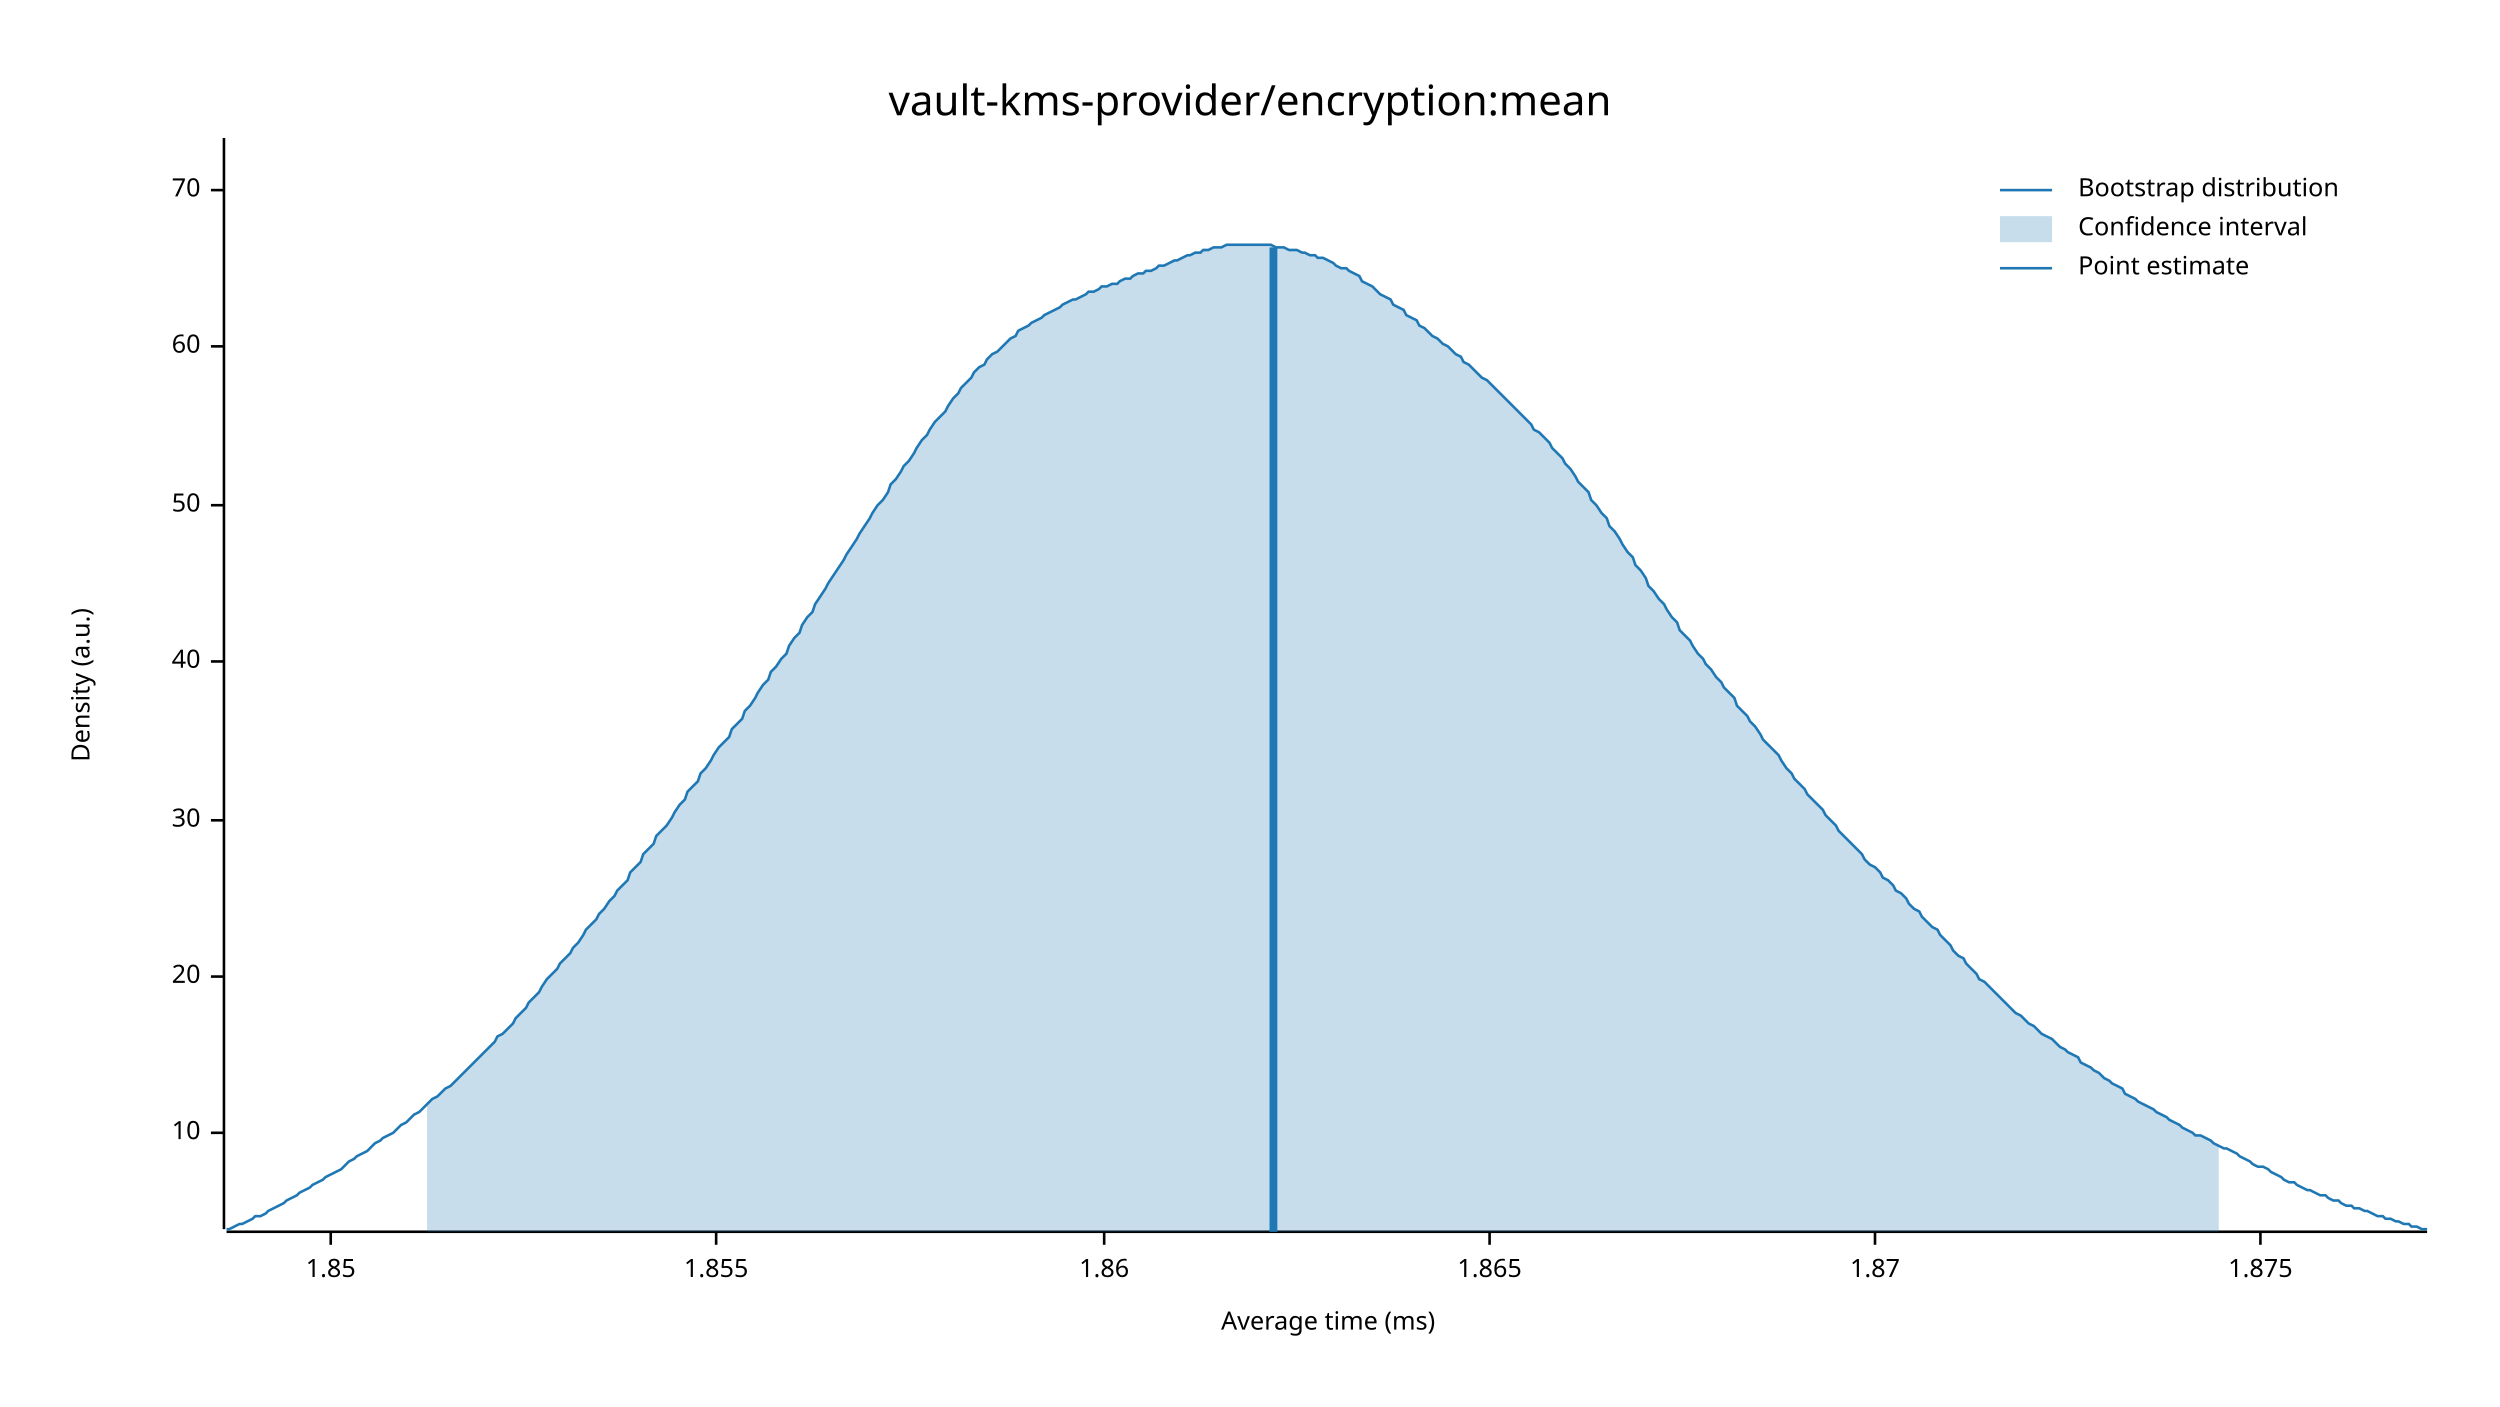
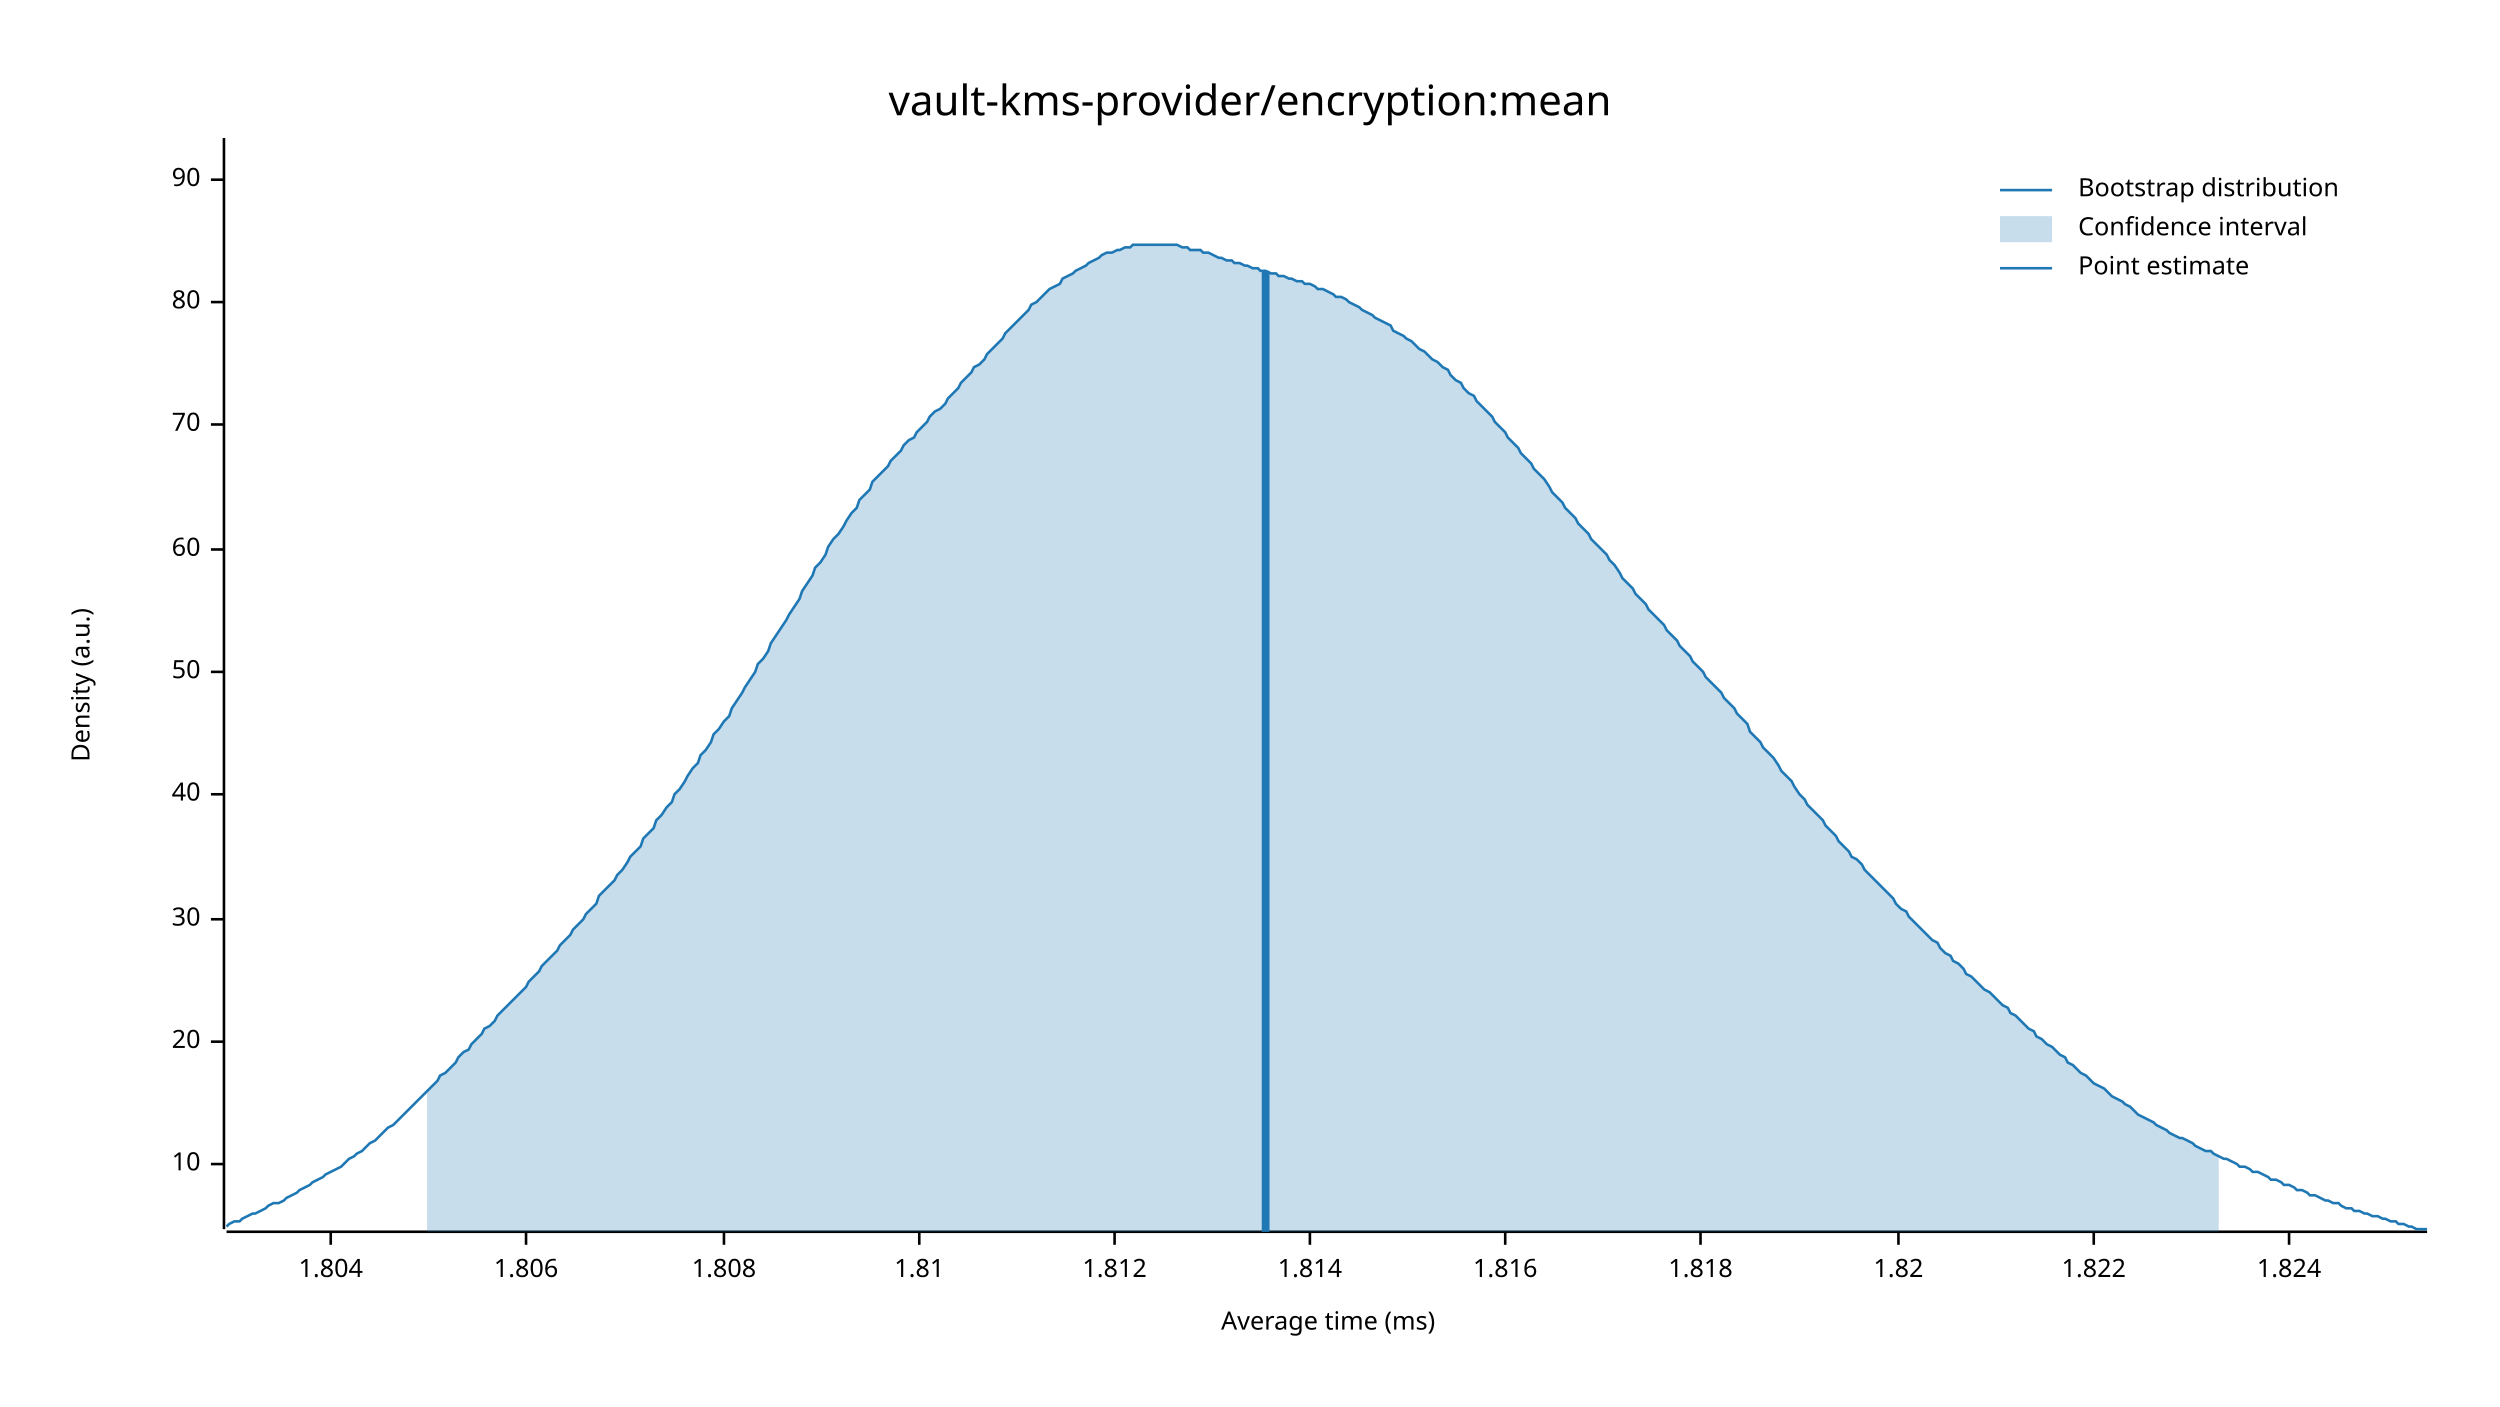
<svg xmlns="http://www.w3.org/2000/svg" width="960" height="540" viewBox="0 0 960 540">
  <text x="480" y="32" dy="0.76em" text-anchor="middle" font-family="sans-serif" font-size="16.129" opacity="1" fill="#000000">
vault-kms-provider/encryption:mean
</text>
  <text x="27" y="263" dy="0.76em" text-anchor="middle" font-family="sans-serif" font-size="9.677" opacity="1" fill="#000000" transform="rotate(270, 27, 263)">
Density (a.u.)
</text>
  <text x="510" y="513" dy="-0.5ex" text-anchor="middle" font-family="sans-serif" font-size="9.677" opacity="1" fill="#000000">
Average time (ms)
</text>
  <polyline fill="none" opacity="1" stroke="#000000" stroke-width="1" points="86,53 86,472 " />
-   <text x="77" y="435" dy="0.5ex" text-anchor="end" font-family="sans-serif" font-size="9.677" opacity="1" fill="#000000">
+   <text x="77" y="447" dy="0.5ex" text-anchor="end" font-family="sans-serif" font-size="9.677" opacity="1" fill="#000000">
10
</text>
-   <polyline fill="none" opacity="1" stroke="#000000" stroke-width="1" points="81,435 86,435 " />
-   <text x="77" y="375" dy="0.5ex" text-anchor="end" font-family="sans-serif" font-size="9.677" opacity="1" fill="#000000">
+   <polyline fill="none" opacity="1" stroke="#000000" stroke-width="1" points="81,447 86,447 " />
+   <text x="77" y="400" dy="0.5ex" text-anchor="end" font-family="sans-serif" font-size="9.677" opacity="1" fill="#000000">
20
</text>
-   <polyline fill="none" opacity="1" stroke="#000000" stroke-width="1" points="81,375 86,375 " />
-   <text x="77" y="315" dy="0.5ex" text-anchor="end" font-family="sans-serif" font-size="9.677" opacity="1" fill="#000000">
+   <polyline fill="none" opacity="1" stroke="#000000" stroke-width="1" points="81,400 86,400 " />
+   <text x="77" y="353" dy="0.5ex" text-anchor="end" font-family="sans-serif" font-size="9.677" opacity="1" fill="#000000">
30
</text>
-   <polyline fill="none" opacity="1" stroke="#000000" stroke-width="1" points="81,315 86,315 " />
-   <text x="77" y="254" dy="0.5ex" text-anchor="end" font-family="sans-serif" font-size="9.677" opacity="1" fill="#000000">
+   <polyline fill="none" opacity="1" stroke="#000000" stroke-width="1" points="81,353 86,353 " />
+   <text x="77" y="305" dy="0.5ex" text-anchor="end" font-family="sans-serif" font-size="9.677" opacity="1" fill="#000000">
40
</text>
-   <polyline fill="none" opacity="1" stroke="#000000" stroke-width="1" points="81,254 86,254 " />
-   <text x="77" y="194" dy="0.5ex" text-anchor="end" font-family="sans-serif" font-size="9.677" opacity="1" fill="#000000">
+   <polyline fill="none" opacity="1" stroke="#000000" stroke-width="1" points="81,305 86,305 " />
+   <text x="77" y="258" dy="0.5ex" text-anchor="end" font-family="sans-serif" font-size="9.677" opacity="1" fill="#000000">
50
</text>
-   <polyline fill="none" opacity="1" stroke="#000000" stroke-width="1" points="81,194 86,194 " />
-   <text x="77" y="133" dy="0.5ex" text-anchor="end" font-family="sans-serif" font-size="9.677" opacity="1" fill="#000000">
+   <polyline fill="none" opacity="1" stroke="#000000" stroke-width="1" points="81,258 86,258 " />
+   <text x="77" y="211" dy="0.5ex" text-anchor="end" font-family="sans-serif" font-size="9.677" opacity="1" fill="#000000">
60
</text>
-   <polyline fill="none" opacity="1" stroke="#000000" stroke-width="1" points="81,133 86,133 " />
-   <text x="77" y="73" dy="0.5ex" text-anchor="end" font-family="sans-serif" font-size="9.677" opacity="1" fill="#000000">
+   <polyline fill="none" opacity="1" stroke="#000000" stroke-width="1" points="81,211 86,211 " />
+   <text x="77" y="163" dy="0.5ex" text-anchor="end" font-family="sans-serif" font-size="9.677" opacity="1" fill="#000000">
70
</text>
-   <polyline fill="none" opacity="1" stroke="#000000" stroke-width="1" points="81,73 86,73 " />
+   <polyline fill="none" opacity="1" stroke="#000000" stroke-width="1" points="81,163 86,163 " />
+   <text x="77" y="116" dy="0.5ex" text-anchor="end" font-family="sans-serif" font-size="9.677" opacity="1" fill="#000000">
+ 80
+ </text>
+   <polyline fill="none" opacity="1" stroke="#000000" stroke-width="1" points="81,116 86,116 " />
+   <text x="77" y="69" dy="0.5ex" text-anchor="end" font-family="sans-serif" font-size="9.677" opacity="1" fill="#000000">
+ 90
+ </text>
+   <polyline fill="none" opacity="1" stroke="#000000" stroke-width="1" points="81,69 86,69 " />
  <polyline fill="none" opacity="1" stroke="#000000" stroke-width="1" points="87,473 932,473 " />
  <text x="127" y="483" dy="0.76em" text-anchor="middle" font-family="sans-serif" font-size="9.677" opacity="1" fill="#000000">
- 1.85
+ 1.804
</text>
  <polyline fill="none" opacity="1" stroke="#000000" stroke-width="1" points="127,473 127,478 " />
-   <text x="275" y="483" dy="0.76em" text-anchor="middle" font-family="sans-serif" font-size="9.677" opacity="1" fill="#000000">
- 1.855
+   <text x="202" y="483" dy="0.76em" text-anchor="middle" font-family="sans-serif" font-size="9.677" opacity="1" fill="#000000">
+ 1.806
</text>
-   <polyline fill="none" opacity="1" stroke="#000000" stroke-width="1" points="275,473 275,478 " />
-   <text x="424" y="483" dy="0.76em" text-anchor="middle" font-family="sans-serif" font-size="9.677" opacity="1" fill="#000000">
- 1.86
+   <polyline fill="none" opacity="1" stroke="#000000" stroke-width="1" points="202,473 202,478 " />
+   <text x="278" y="483" dy="0.76em" text-anchor="middle" font-family="sans-serif" font-size="9.677" opacity="1" fill="#000000">
+ 1.808
</text>
-   <polyline fill="none" opacity="1" stroke="#000000" stroke-width="1" points="424,473 424,478 " />
-   <text x="572" y="483" dy="0.76em" text-anchor="middle" font-family="sans-serif" font-size="9.677" opacity="1" fill="#000000">
- 1.865
+   <polyline fill="none" opacity="1" stroke="#000000" stroke-width="1" points="278,473 278,478 " />
+   <text x="353" y="483" dy="0.76em" text-anchor="middle" font-family="sans-serif" font-size="9.677" opacity="1" fill="#000000">
+ 1.81
</text>
-   <polyline fill="none" opacity="1" stroke="#000000" stroke-width="1" points="572,473 572,478 " />
-   <text x="720" y="483" dy="0.76em" text-anchor="middle" font-family="sans-serif" font-size="9.677" opacity="1" fill="#000000">
- 1.87
+   <polyline fill="none" opacity="1" stroke="#000000" stroke-width="1" points="353,473 353,478 " />
+   <text x="428" y="483" dy="0.76em" text-anchor="middle" font-family="sans-serif" font-size="9.677" opacity="1" fill="#000000">
+ 1.812
</text>
-   <polyline fill="none" opacity="1" stroke="#000000" stroke-width="1" points="720,473 720,478 " />
-   <text x="868" y="483" dy="0.76em" text-anchor="middle" font-family="sans-serif" font-size="9.677" opacity="1" fill="#000000">
- 1.875
+   <polyline fill="none" opacity="1" stroke="#000000" stroke-width="1" points="428,473 428,478 " />
+   <text x="503" y="483" dy="0.76em" text-anchor="middle" font-family="sans-serif" font-size="9.677" opacity="1" fill="#000000">
+ 1.814
</text>
-   <polyline fill="none" opacity="1" stroke="#000000" stroke-width="1" points="868,473 868,478 " />
-   <polyline fill="none" opacity="1" stroke="#1F78B4" stroke-width="1" points="87,472 88,472 90,471 92,470 93,470 95,469 97,468 98,467 100,467 102,466 103,465 105,464 107,463 109,462 110,461 112,460 114,459 115,458 117,457 119,456 120,455 122,454 124,453 125,452 127,451 129,450 131,449 132,448 134,446 136,445 137,444 139,443 141,442 142,441 144,439 146,438 147,437 149,436 151,435 153,433 154,432 156,431 158,429 159,428 161,427 163,425 164,424 166,422 168,421 169,420 171,418 173,417 175,415 176,414 178,412 180,410 181,409 183,407 185,405 186,404 188,402 190,400 191,398 193,397 195,395 197,393 198,391 200,389 202,387 203,385 205,383 207,381 208,379 210,376 212,374 214,372 215,370 217,368 219,366 220,364 222,362 224,359 225,357 227,355 229,353 230,351 232,349 234,346 236,344 237,342 239,340 241,338 242,335 244,333 246,331 247,328 249,326 251,324 252,321 254,319 256,317 258,314 259,312 261,309 263,307 264,304 266,302 268,300 269,297 271,295 273,292 274,290 276,287 278,285 280,283 281,280 283,278 285,276 286,273 288,271 290,268 291,266 293,263 295,261 296,258 298,256 300,253 302,251 303,248 305,245 307,243 308,240 310,237 312,235 313,232 315,229 317,226 318,224 320,221 322,218 324,215 325,213 327,210 329,207 330,205 332,202 334,199 335,197 337,194 339,192 341,189 342,186 344,184 346,181 347,179 349,177 351,174 352,172 354,169 356,167 357,165 359,162 361,160 363,158 364,156 366,153 368,151 369,149 371,147 373,145 374,143 376,141 378,140 379,138 381,136 383,135 385,133 386,132 388,130 390,129 391,127 393,126 395,125 396,124 398,123 400,122 401,121 403,120 405,119 407,118 408,117 410,116 412,115 413,115 415,114 417,113 418,112 420,112 422,111 423,110 425,110 427,109 429,109 430,108 432,107 434,107 435,106 437,105 439,105 440,104 442,104 444,103 445,102 447,102 449,101 451,100 452,100 454,99 456,98 457,98 459,97 461,97 462,96 464,96 466,95 468,95 469,95 471,94 473,94 474,94 476,94 478,94 479,94 481,94 483,94 484,94 486,94 488,94 490,95 491,95 493,95 495,96 496,96 498,96 500,97 501,97 503,98 505,98 506,99 508,99 510,100 512,101 513,102 515,103 517,103 518,104 520,105 522,106 523,108 525,109 527,110 528,111 530,113 532,114 534,115 535,117 537,118 539,119 540,121 542,122 544,123 545,125 547,126 549,128 550,129 552,130 554,132 556,133 557,134 559,136 561,137 562,139 564,140 566,142 567,143 569,145 571,146 573,148 574,149 576,151 578,153 579,154 581,156 583,158 584,159 586,161 588,163 589,165 591,166 593,168 595,170 596,172 598,174 600,176 601,178 603,180 605,183 606,185 608,187 610,189 611,192 613,194 615,197 617,199 618,202 620,204 622,207 623,209 625,212 627,214 628,217 630,219 632,222 633,225 635,227 637,230 639,232 640,234 642,237 644,239 645,242 647,244 649,246 650,248 652,251 654,253 655,255 657,257 659,260 661,262 662,264 664,266 666,268 667,271 669,273 671,275 672,277 674,279 676,282 677,284 679,286 681,288 683,290 684,292 686,295 688,297 689,299 691,301 693,303 694,305 696,307 698,309 700,311 701,313 703,315 705,317 706,319 708,321 710,323 711,324 713,326 715,328 716,330 718,332 720,333 722,335 723,337 725,338 727,340 728,342 730,343 732,345 733,347 735,349 737,350 738,352 740,354 742,356 744,357 745,359 747,361 749,363 750,365 752,367 754,368 755,370 757,372 759,374 760,376 762,377 764,379 766,381 767,382 769,384 771,386 772,387 774,389 776,390 777,391 779,393 781,394 782,395 784,397 786,398 788,399 789,400 791,402 793,403 794,404 796,405 798,406 799,408 801,409 803,410 804,411 806,412 808,414 810,415 811,416 813,417 815,418 816,420 818,421 820,422 821,423 823,424 825,425 827,426 828,427 830,428 832,429 833,430 835,431 837,432 838,433 840,434 842,435 843,436 845,436 847,437 849,438 850,439 852,440 854,441 855,441 857,442 859,443 860,444 862,445 864,446 865,447 867,448 869,448 871,449 872,450 874,451 876,452 877,453 879,454 881,454 882,455 884,456 886,457 887,457 889,458 891,459 893,459 894,460 896,461 898,461 899,462 901,463 903,463 904,464 906,464 908,465 909,465 911,466 913,467 915,467 916,468 918,468 920,469 921,469 923,470 925,470 926,471 928,471 930,472 932,472 " />
-   <polygon opacity="0.25" fill="#1F78B4" points="164,424 166,422 168,421 169,420 171,418 173,417 175,415 176,414 178,412 180,410 181,409 183,407 185,405 186,404 188,402 190,400 191,398 193,397 195,395 197,393 198,391 200,389 202,387 203,385 205,383 207,381 208,379 210,376 212,374 214,372 215,370 217,368 219,366 220,364 222,362 224,359 225,357 227,355 229,353 230,351 232,349 234,346 236,344 237,342 239,340 241,338 242,335 244,333 246,331 247,328 249,326 251,324 252,321 254,319 256,317 258,314 259,312 261,309 263,307 264,304 266,302 268,300 269,297 271,295 273,292 274,290 276,287 278,285 280,283 281,280 283,278 285,276 286,273 288,271 290,268 291,266 293,263 295,261 296,258 298,256 300,253 302,251 303,248 305,245 307,243 308,240 310,237 312,235 313,232 315,229 317,226 318,224 320,221 322,218 324,215 325,213 327,210 329,207 330,205 332,202 334,199 335,197 337,194 339,192 341,189 342,186 344,184 346,181 347,179 349,177 351,174 352,172 354,169 356,167 357,165 359,162 361,160 363,158 364,156 366,153 368,151 369,149 371,147 373,145 374,143 376,141 378,140 379,138 381,136 383,135 385,133 386,132 388,130 390,129 391,127 393,126 395,125 396,124 398,123 400,122 401,121 403,120 405,119 407,118 408,117 410,116 412,115 413,115 415,114 417,113 418,112 420,112 422,111 423,110 425,110 427,109 429,109 430,108 432,107 434,107 435,106 437,105 439,105 440,104 442,104 444,103 445,102 447,102 449,101 451,100 452,100 454,99 456,98 457,98 459,97 461,97 462,96 464,96 466,95 468,95 469,95 471,94 473,94 474,94 476,94 478,94 479,94 481,94 483,94 484,94 486,94 488,94 490,95 491,95 493,95 495,96 496,96 498,96 500,97 501,97 503,98 505,98 506,99 508,99 510,100 512,101 513,102 515,103 517,103 518,104 520,105 522,106 523,108 525,109 527,110 528,111 530,113 532,114 534,115 535,117 537,118 539,119 540,121 542,122 544,123 545,125 547,126 549,128 550,129 552,130 554,132 556,133 557,134 559,136 561,137 562,139 564,140 566,142 567,143 569,145 571,146 573,148 574,149 576,151 578,153 579,154 581,156 583,158 584,159 586,161 588,163 589,165 591,166 593,168 595,170 596,172 598,174 600,176 601,178 603,180 605,183 606,185 608,187 610,189 611,192 613,194 615,197 617,199 618,202 620,204 622,207 623,209 625,212 627,214 628,217 630,219 632,222 633,225 635,227 637,230 639,232 640,234 642,237 644,239 645,242 647,244 649,246 650,248 652,251 654,253 655,255 657,257 659,260 661,262 662,264 664,266 666,268 667,271 669,273 671,275 672,277 674,279 676,282 677,284 679,286 681,288 683,290 684,292 686,295 688,297 689,299 691,301 693,303 694,305 696,307 698,309 700,311 701,313 703,315 705,317 706,319 708,321 710,323 711,324 713,326 715,328 716,330 718,332 720,333 722,335 723,337 725,338 727,340 728,342 730,343 732,345 733,347 735,349 737,350 738,352 740,354 742,356 744,357 745,359 747,361 749,363 750,365 752,367 754,368 755,370 757,372 759,374 760,376 762,377 764,379 766,381 767,382 769,384 771,386 772,387 774,389 776,390 777,391 779,393 781,394 782,395 784,397 786,398 788,399 789,400 791,402 793,403 794,404 796,405 798,406 799,408 801,409 803,410 804,411 806,412 808,414 810,415 811,416 813,417 815,418 816,420 818,421 820,422 821,423 823,424 825,425 827,426 828,427 830,428 832,429 833,430 835,431 837,432 838,433 840,434 842,435 843,436 845,436 847,437 849,438 850,439 852,440 852,473 164,473 " />
-   <polyline fill="none" opacity="1" stroke="#1F78B4" stroke-width="3" points="489,473 489,95 " />
+   <polyline fill="none" opacity="1" stroke="#000000" stroke-width="1" points="503,473 503,478 " />
+   <text x="578" y="483" dy="0.76em" text-anchor="middle" font-family="sans-serif" font-size="9.677" opacity="1" fill="#000000">
+ 1.816
+ </text>
+   <polyline fill="none" opacity="1" stroke="#000000" stroke-width="1" points="578,473 578,478 " />
+   <text x="653" y="483" dy="0.76em" text-anchor="middle" font-family="sans-serif" font-size="9.677" opacity="1" fill="#000000">
+ 1.818
+ </text>
+   <polyline fill="none" opacity="1" stroke="#000000" stroke-width="1" points="653,473 653,478 " />
+   <text x="729" y="483" dy="0.76em" text-anchor="middle" font-family="sans-serif" font-size="9.677" opacity="1" fill="#000000">
+ 1.82
+ </text>
+   <polyline fill="none" opacity="1" stroke="#000000" stroke-width="1" points="729,473 729,478 " />
+   <text x="804" y="483" dy="0.76em" text-anchor="middle" font-family="sans-serif" font-size="9.677" opacity="1" fill="#000000">
+ 1.822
+ </text>
+   <polyline fill="none" opacity="1" stroke="#000000" stroke-width="1" points="804,473 804,478 " />
+   <text x="879" y="483" dy="0.76em" text-anchor="middle" font-family="sans-serif" font-size="9.677" opacity="1" fill="#000000">
+ 1.824
+ </text>
+   <polyline fill="none" opacity="1" stroke="#000000" stroke-width="1" points="879,473 879,478 " />
+   <polyline fill="none" opacity="1" stroke="#1F78B4" stroke-width="1" points="87,471 88,470 90,469 92,469 93,468 95,467 97,466 98,466 100,465 102,464 103,463 105,462 107,462 109,461 110,460 112,459 114,458 115,457 117,456 119,455 120,454 122,453 124,452 125,451 127,450 129,449 131,448 132,447 134,445 136,444 137,443 139,442 141,440 142,439 144,438 146,436 147,435 149,433 151,432 153,430 154,429 156,427 158,425 159,424 161,422 163,420 164,419 166,417 168,415 169,413 171,412 173,410 175,408 176,406 178,404 180,403 181,401 183,399 185,397 186,395 188,394 190,392 191,390 193,388 195,386 197,384 198,383 200,381 202,379 203,377 205,375 207,373 208,371 210,369 212,367 214,365 215,363 217,361 219,359 220,357 222,355 224,353 225,351 227,349 229,347 230,344 232,342 234,340 236,338 237,336 239,334 241,331 242,329 244,327 246,325 247,322 249,320 251,318 252,315 254,313 256,310 258,308 259,305 261,303 263,300 264,298 266,295 268,293 269,290 271,288 273,285 274,282 276,280 278,277 280,275 281,272 283,269 285,266 286,264 288,261 290,258 291,255 293,253 295,250 296,247 298,244 300,241 302,238 303,236 305,233 307,230 308,227 310,224 312,221 313,218 315,216 317,213 318,210 320,207 322,205 324,202 325,200 327,197 329,195 330,192 332,190 334,188 335,185 337,183 339,181 341,179 342,177 344,175 346,173 347,171 349,169 351,168 352,166 354,164 356,162 357,160 359,158 361,157 363,155 364,153 366,151 368,149 369,147 371,145 373,143 374,141 376,140 378,138 379,136 381,134 383,132 385,130 386,128 388,126 390,124 391,123 393,121 395,119 396,117 398,116 400,114 401,113 403,111 405,110 407,109 408,107 410,106 412,105 413,104 415,103 417,102 418,101 420,100 422,99 423,98 425,97 427,97 429,96 430,96 432,95 434,95 435,94 437,94 439,94 440,94 442,94 444,94 445,94 447,94 449,94 451,94 452,94 454,95 456,95 457,96 459,96 461,96 462,97 464,97 466,98 468,99 469,99 471,100 473,100 474,101 476,101 478,102 479,102 481,103 483,103 484,104 486,104 488,105 490,105 491,106 493,106 495,107 496,107 498,108 500,108 501,109 503,109 505,110 506,111 508,111 510,112 512,113 513,114 515,114 517,115 518,116 520,117 522,118 523,119 525,120 527,121 528,122 530,123 532,124 534,125 535,127 537,128 539,129 540,130 542,131 544,133 545,134 547,135 549,137 550,138 552,139 554,141 556,142 557,144 559,146 561,147 562,149 564,151 566,152 567,154 569,156 571,158 573,160 574,162 576,164 578,166 579,168 581,170 583,172 584,174 586,176 588,178 589,180 591,182 593,184 595,187 596,189 598,191 600,193 601,195 603,197 605,199 606,201 608,203 610,205 611,207 613,209 615,211 617,213 618,215 620,217 622,220 623,222 625,224 627,226 628,228 630,230 632,232 633,234 635,236 637,238 639,240 640,242 642,244 644,246 645,248 647,250 649,252 650,254 652,256 654,258 655,260 657,262 659,264 661,266 662,268 664,270 666,272 667,274 669,276 671,278 672,281 674,283 676,285 677,287 679,289 681,291 683,294 684,296 686,298 688,300 689,302 691,305 693,307 694,309 696,311 698,313 700,315 701,317 703,319 705,321 706,323 708,325 710,327 711,329 713,330 715,332 716,334 718,336 720,338 722,340 723,341 725,343 727,345 728,347 730,349 732,350 733,352 735,354 737,356 738,357 740,359 742,361 744,362 745,364 747,366 749,367 750,369 752,370 754,372 755,374 757,375 759,377 760,378 762,380 764,381 766,383 767,384 769,386 771,387 772,389 774,390 776,392 777,393 779,395 781,396 782,398 784,399 786,401 788,402 789,403 791,405 793,406 794,408 796,409 798,411 799,412 801,413 803,415 804,416 806,417 808,418 810,420 811,421 813,422 815,423 816,424 818,425 820,427 821,428 823,429 825,430 827,431 828,432 830,433 832,434 833,435 835,436 837,437 838,437 840,438 842,439 843,440 845,441 847,442 849,442 850,443 852,444 854,445 855,445 857,446 859,447 860,448 862,448 864,449 865,450 867,450 869,451 871,452 872,453 874,453 876,454 877,455 879,455 881,456 882,457 884,457 886,458 887,459 889,459 891,460 893,461 894,461 896,462 898,462 899,463 901,464 903,464 904,465 906,465 908,466 909,466 911,467 913,467 915,468 916,468 918,469 920,469 921,470 923,470 925,471 926,471 928,472 930,472 932,472 " />
+   <polygon opacity="0.25" fill="#1F78B4" points="164,419 166,417 168,415 169,413 171,412 173,410 175,408 176,406 178,404 180,403 181,401 183,399 185,397 186,395 188,394 190,392 191,390 193,388 195,386 197,384 198,383 200,381 202,379 203,377 205,375 207,373 208,371 210,369 212,367 214,365 215,363 217,361 219,359 220,357 222,355 224,353 225,351 227,349 229,347 230,344 232,342 234,340 236,338 237,336 239,334 241,331 242,329 244,327 246,325 247,322 249,320 251,318 252,315 254,313 256,310 258,308 259,305 261,303 263,300 264,298 266,295 268,293 269,290 271,288 273,285 274,282 276,280 278,277 280,275 281,272 283,269 285,266 286,264 288,261 290,258 291,255 293,253 295,250 296,247 298,244 300,241 302,238 303,236 305,233 307,230 308,227 310,224 312,221 313,218 315,216 317,213 318,210 320,207 322,205 324,202 325,200 327,197 329,195 330,192 332,190 334,188 335,185 337,183 339,181 341,179 342,177 344,175 346,173 347,171 349,169 351,168 352,166 354,164 356,162 357,160 359,158 361,157 363,155 364,153 366,151 368,149 369,147 371,145 373,143 374,141 376,140 378,138 379,136 381,134 383,132 385,130 386,128 388,126 390,124 391,123 393,121 395,119 396,117 398,116 400,114 401,113 403,111 405,110 407,109 408,107 410,106 412,105 413,104 415,103 417,102 418,101 420,100 422,99 423,98 425,97 427,97 429,96 430,96 432,95 434,95 435,94 437,94 439,94 440,94 442,94 444,94 445,94 447,94 449,94 451,94 452,94 454,95 456,95 457,96 459,96 461,96 462,97 464,97 466,98 468,99 469,99 471,100 473,100 474,101 476,101 478,102 479,102 481,103 483,103 484,104 486,104 488,105 490,105 491,106 493,106 495,107 496,107 498,108 500,108 501,109 503,109 505,110 506,111 508,111 510,112 512,113 513,114 515,114 517,115 518,116 520,117 522,118 523,119 525,120 527,121 528,122 530,123 532,124 534,125 535,127 537,128 539,129 540,130 542,131 544,133 545,134 547,135 549,137 550,138 552,139 554,141 556,142 557,144 559,146 561,147 562,149 564,151 566,152 567,154 569,156 571,158 573,160 574,162 576,164 578,166 579,168 581,170 583,172 584,174 586,176 588,178 589,180 591,182 593,184 595,187 596,189 598,191 600,193 601,195 603,197 605,199 606,201 608,203 610,205 611,207 613,209 615,211 617,213 618,215 620,217 622,220 623,222 625,224 627,226 628,228 630,230 632,232 633,234 635,236 637,238 639,240 640,242 642,244 644,246 645,248 647,250 649,252 650,254 652,256 654,258 655,260 657,262 659,264 661,266 662,268 664,270 666,272 667,274 669,276 671,278 672,281 674,283 676,285 677,287 679,289 681,291 683,294 684,296 686,298 688,300 689,302 691,305 693,307 694,309 696,311 698,313 700,315 701,317 703,319 705,321 706,323 708,325 710,327 711,329 713,330 715,332 716,334 718,336 720,338 722,340 723,341 725,343 727,345 728,347 730,349 732,350 733,352 735,354 737,356 738,357 740,359 742,361 744,362 745,364 747,366 749,367 750,369 752,370 754,372 755,374 757,375 759,377 760,378 762,380 764,381 766,383 767,384 769,386 771,387 772,389 774,390 776,392 777,393 779,395 781,396 782,398 784,399 786,401 788,402 789,403 791,405 793,406 794,408 796,409 798,411 799,412 801,413 803,415 804,416 806,417 808,418 810,420 811,421 813,422 815,423 816,424 818,425 820,427 821,428 823,429 825,430 827,431 828,432 830,433 832,434 833,435 835,436 837,437 838,437 840,438 842,439 843,440 845,441 847,442 849,442 850,443 852,444 852,473 164,473 " />
+   <polyline fill="none" opacity="1" stroke="#1F78B4" stroke-width="3" points="486,473 486,104 " />
  <text x="798" y="68" dy="0.76em" text-anchor="start" font-family="sans-serif" font-size="9.677" opacity="1" fill="#000000">
Bootstrap distribution
</text>
  <text x="798" y="83" dy="0.76em" text-anchor="start" font-family="sans-serif" font-size="9.677" opacity="1" fill="#000000">
Confidence interval
</text>
  <text x="798" y="98" dy="0.76em" text-anchor="start" font-family="sans-serif" font-size="9.677" opacity="1" fill="#000000">
Point estimate
</text>
  <polyline fill="none" opacity="1" stroke="#1F78B4" stroke-width="1" points="768,73 788,73 " />
  <rect x="768" y="83" width="20" height="10" opacity="0.25" fill="#1F78B4" stroke="none" />
  <polyline fill="none" opacity="1" stroke="#1F78B4" stroke-width="1" points="768,103 788,103 " />
</svg>
